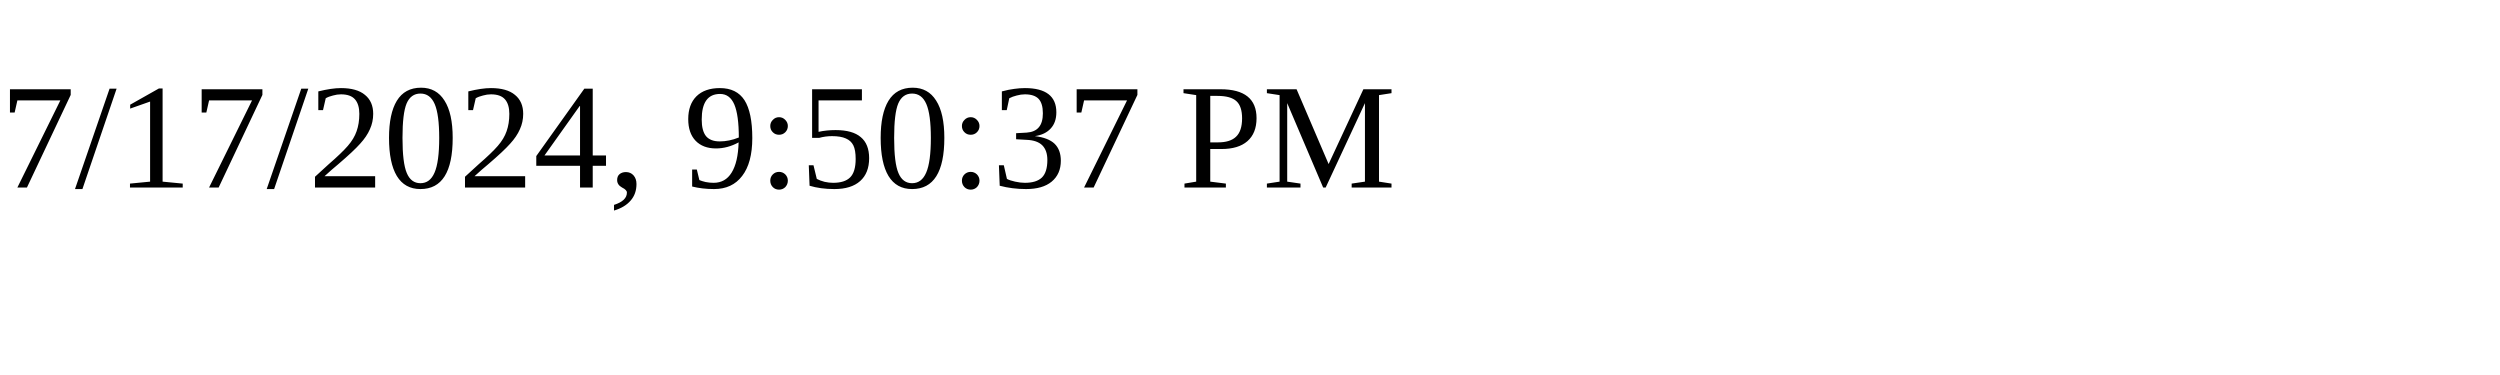
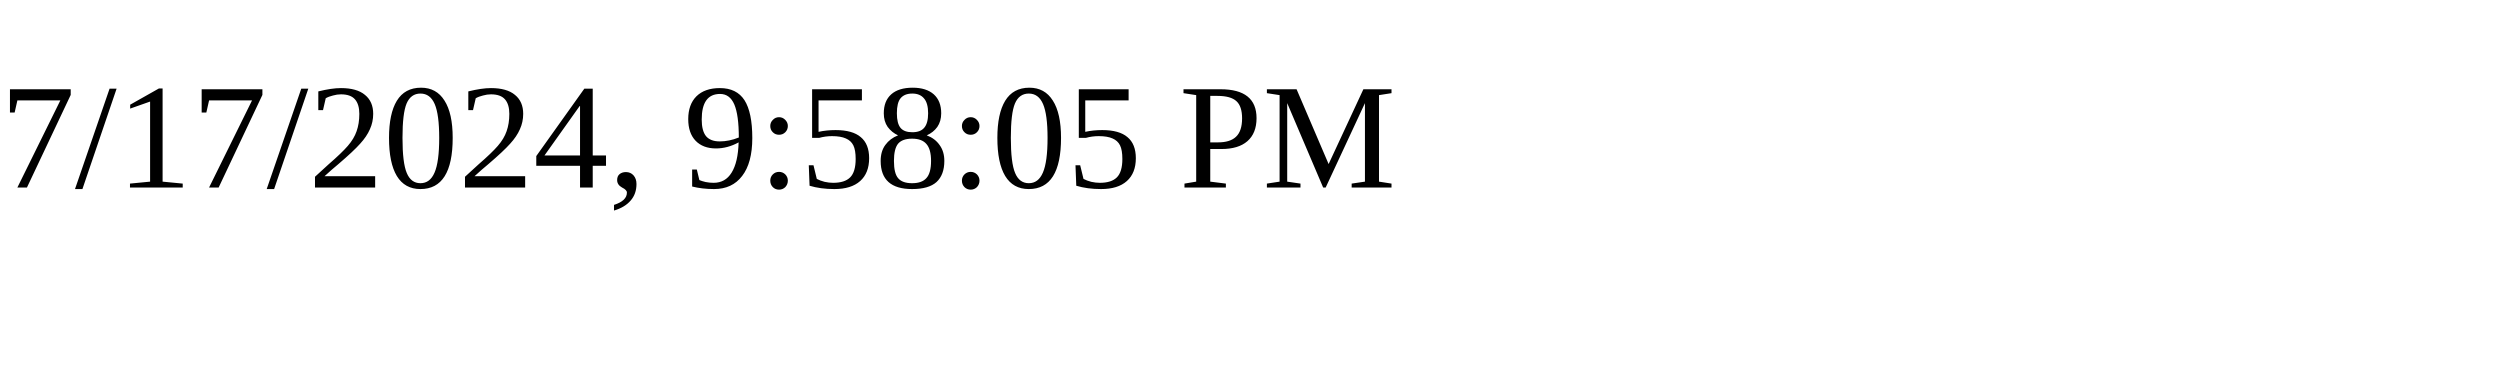
<svg xmlns="http://www.w3.org/2000/svg" height="30" width="200">
-   <text x="0" y="15">7/17/2024, 9:50:37 PM</text>
+   <text x="0" y="15">7/17/2024, 9:58:05 PM</text>
</svg>
